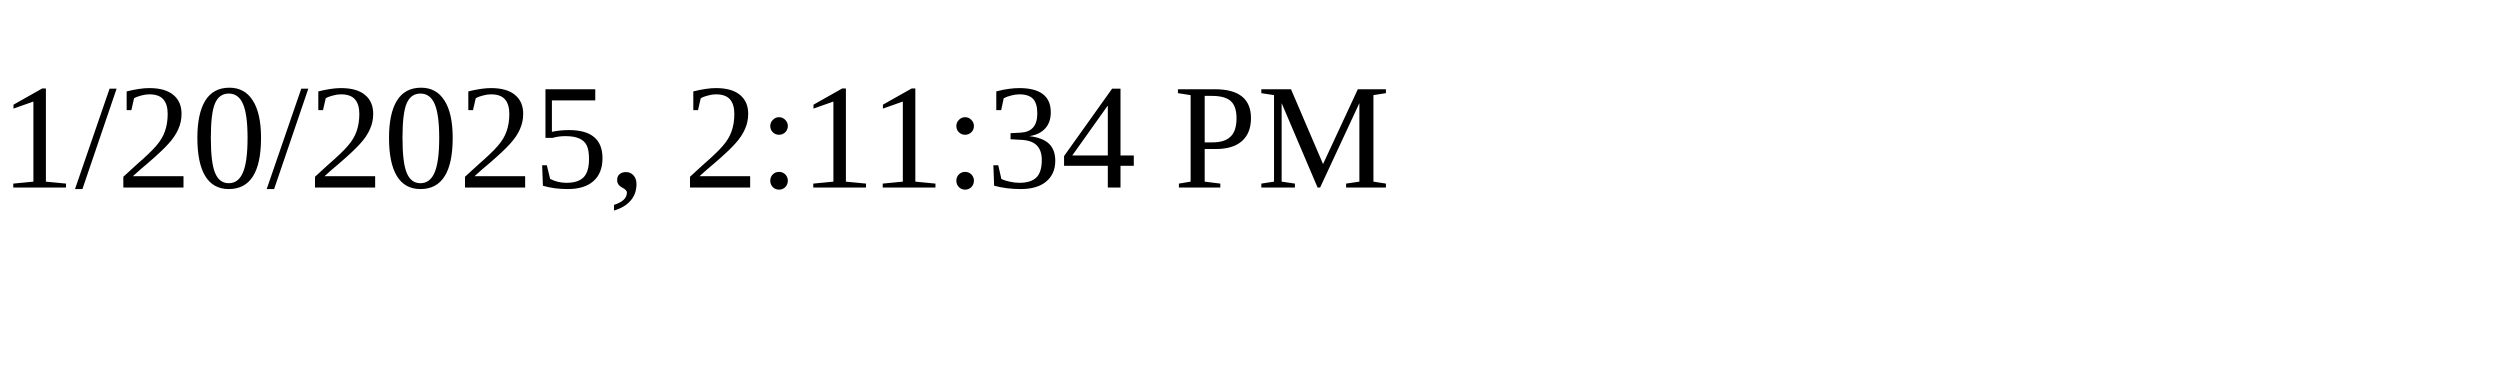
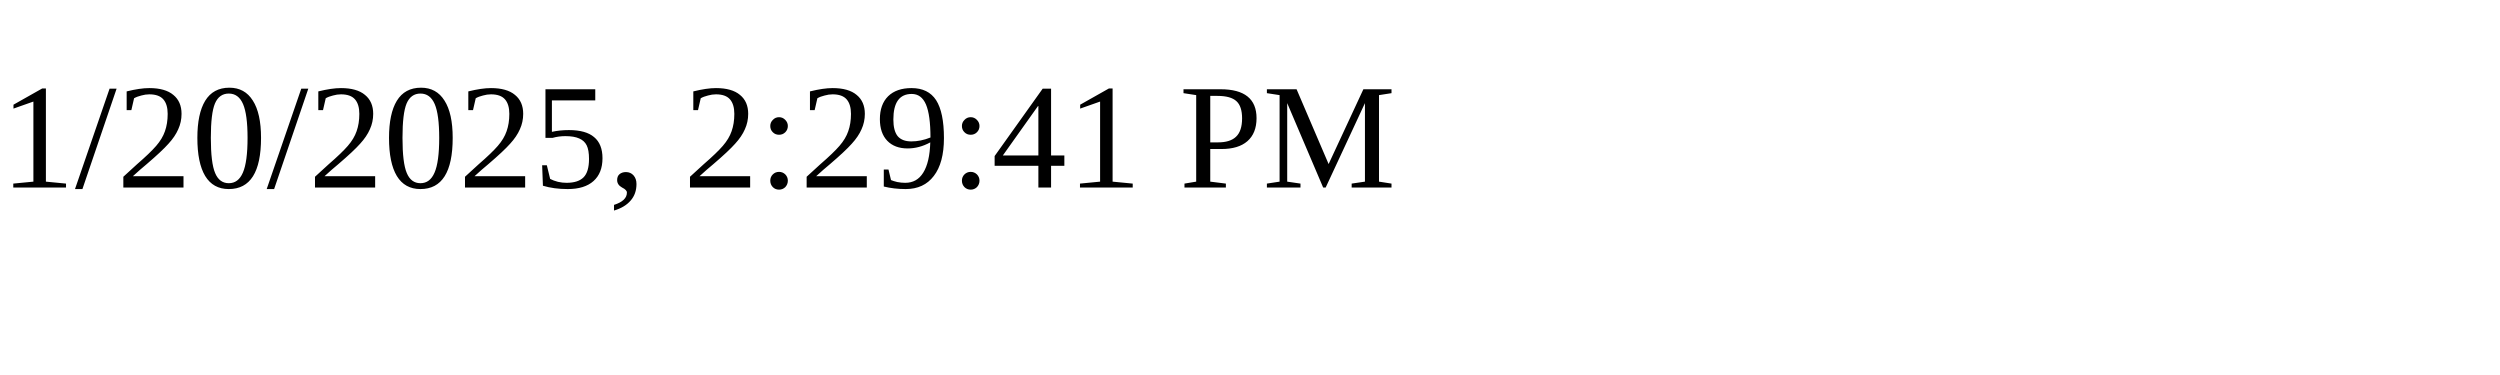
<svg xmlns="http://www.w3.org/2000/svg" height="30" width="200">
-   <text x="0" y="15">1/20/2025, 2:11:34 PM</text>
+   <text x="0" y="15">1/20/2025, 2:29:41 PM</text>
</svg>
